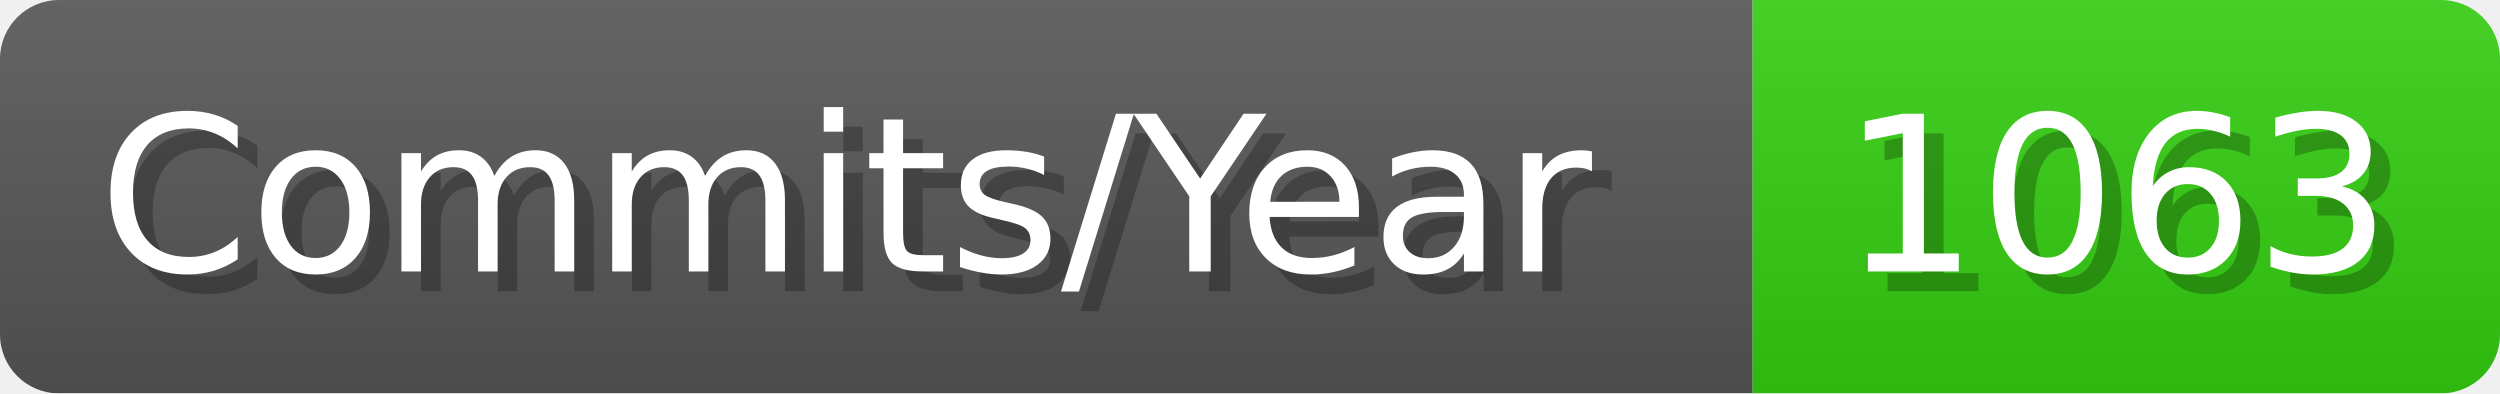
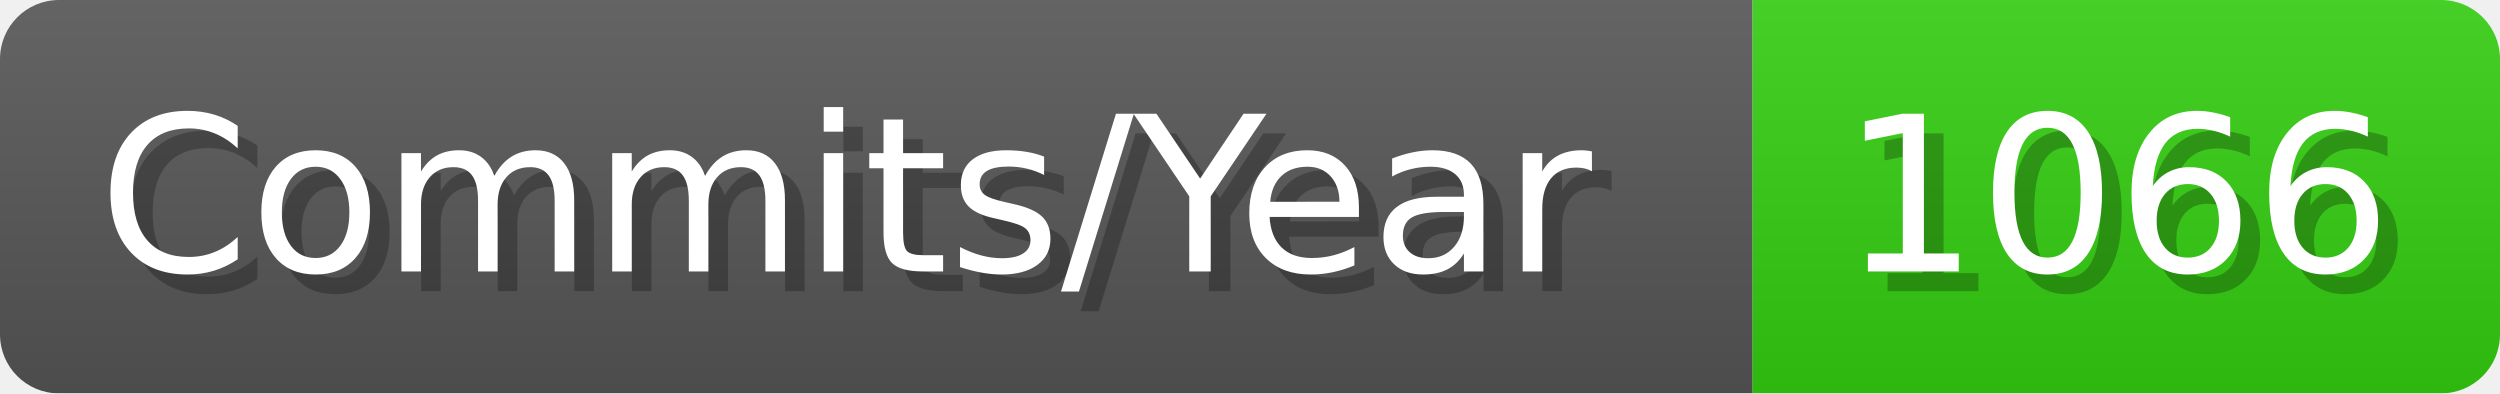
- <svg xmlns="http://www.w3.org/2000/svg" width="127.1" height="20" viewBox="0 0 1271 200" role="img" aria-label="Commits/Year: 1063">
+ <svg xmlns="http://www.w3.org/2000/svg" width="127.1" height="20" viewBox="0 0 1271 200" role="img" aria-label="Commits/Year: 1066">
  <linearGradient id="aUPdi" x2="0" y2="100%">
    <stop offset="0" stop-opacity=".1" stop-color="#EEE" />
    <stop offset="1" stop-opacity=".1" />
  </linearGradient>
  <mask id="WfAiQ">
    <rect width="1271" height="200" rx="30" fill="#FFF" />
  </mask>
  <g mask="url(#WfAiQ)">
    <rect width="891" height="200" fill="#555" />
    <rect width="380" height="200" fill="#3C1" x="891" />
    <rect width="1271" height="200" fill="url(#aUPdi)" />
  </g>
  <g aria-hidden="true" fill="#fff" text-anchor="start" font-family="Verdana,DejaVu Sans,sans-serif" font-size="110">
    <text x="60" y="148" textLength="791" fill="#000" opacity="0.25">Commits/Year</text>
    <text x="50" y="138" textLength="791">Commits/Year</text>
-     <text x="946" y="148" textLength="280" fill="#000" opacity="0.25">1063</text>
-     <text x="936" y="138" textLength="280">1063</text>
+     <text x="946" y="148" textLength="280" fill="#000" opacity="0.25">1066</text>
+     <text x="936" y="138" textLength="280">1066</text>
  </g>
</svg>
